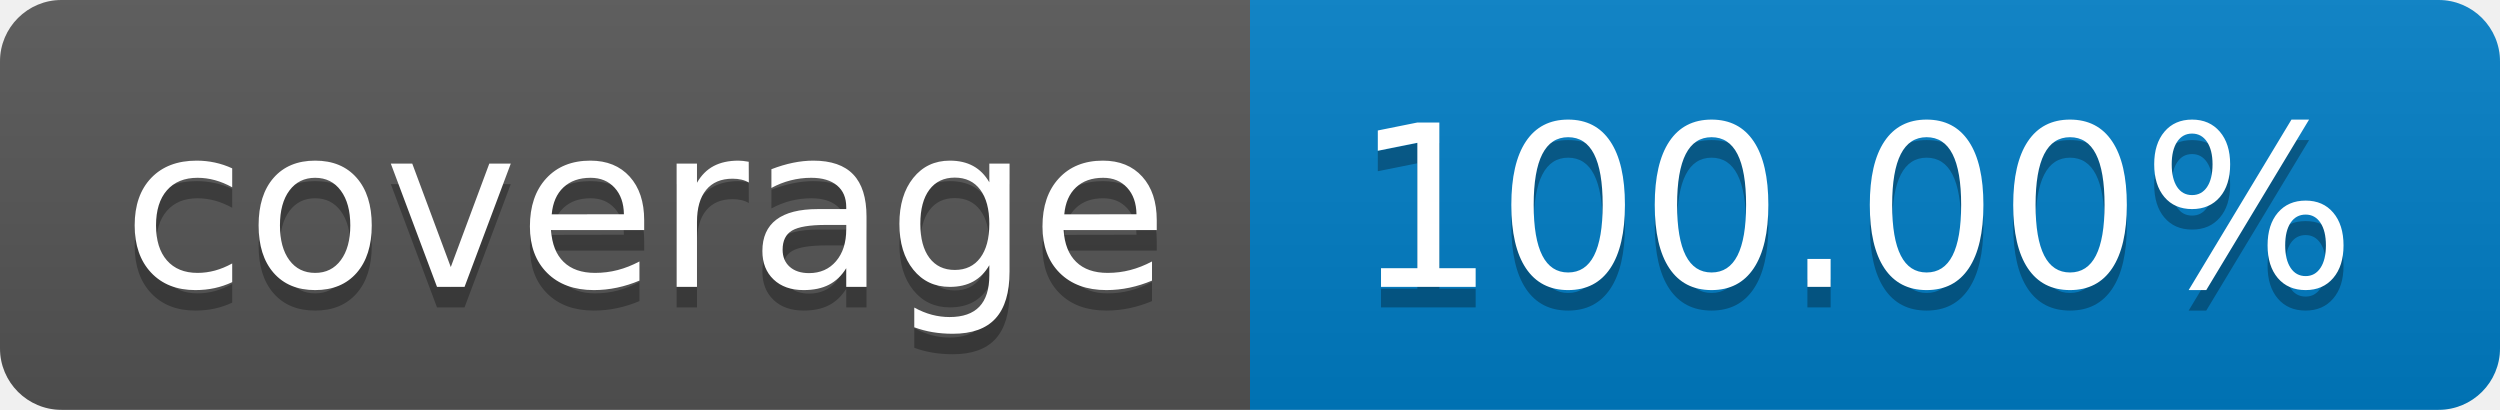
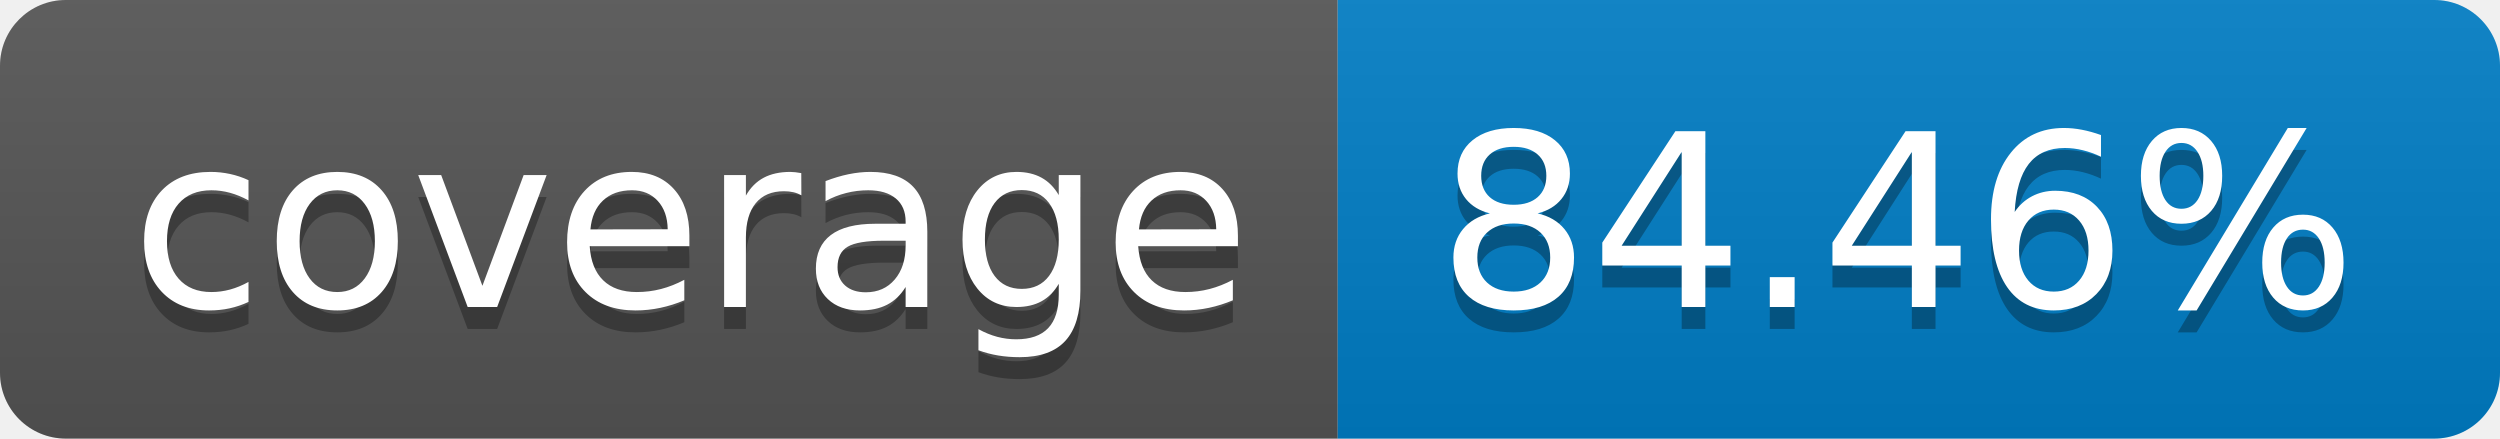
- <svg xmlns="http://www.w3.org/2000/svg" width="122" height="20" role="img" aria-label="coverage: 100.00%">
+ <svg xmlns="http://www.w3.org/2000/svg" width="114" height="20" role="img" aria-label="coverage: 84.46%">
  <linearGradient id="s" x2="0" y2="100%">
    <stop offset="0" stop-color="#bbb" stop-opacity=".1" />
    <stop offset="1" stop-opacity=".1" />
  </linearGradient>
  <clipPath id="r">
-     <rect width="122" height="20" rx="3" fill="#fff" />
+     <rect width="114" height="20" rx="3" fill="#fff" />
  </clipPath>
  <g clip-path="url(#r)">
    <rect width="61" height="20" fill="#555" />
-     <rect x="61" width="61" height="20" fill="#007ec6" />
-     <rect width="122" height="20" fill="url(#s)" />
+     <rect x="61" width="53" height="20" fill="#007ec6" />
+     <rect width="114" height="20" fill="url(#s)" />
  </g>
  <g fill="#fff" text-anchor="middle" font-family="Verdana,Geneva,DejaVu Sans,sans-serif" text-rendering="geometricPrecision" font-size="110">
    <text aria-hidden="true" x="315" y="150" fill="#010101" fill-opacity=".3" transform="scale(.1)" textLength="510">coverage</text>
    <text x="315" y="140" transform="scale(.1)" fill="#fff" textLength="510">coverage</text>
-     <text aria-hidden="true" x="905" y="150" fill="#010101" fill-opacity=".3" transform="scale(.1)" textLength="510">100.00%</text>
-     <text x="905" y="140" transform="scale(.1)" fill="#fff" textLength="510">100.00%</text>
+     <text aria-hidden="true" x="865" y="150" fill="#010101" fill-opacity=".3" transform="scale(.1)" textLength="430">84.46%</text>
+     <text x="865" y="140" transform="scale(.1)" fill="#fff" textLength="430">84.46%</text>
  </g>
</svg>
